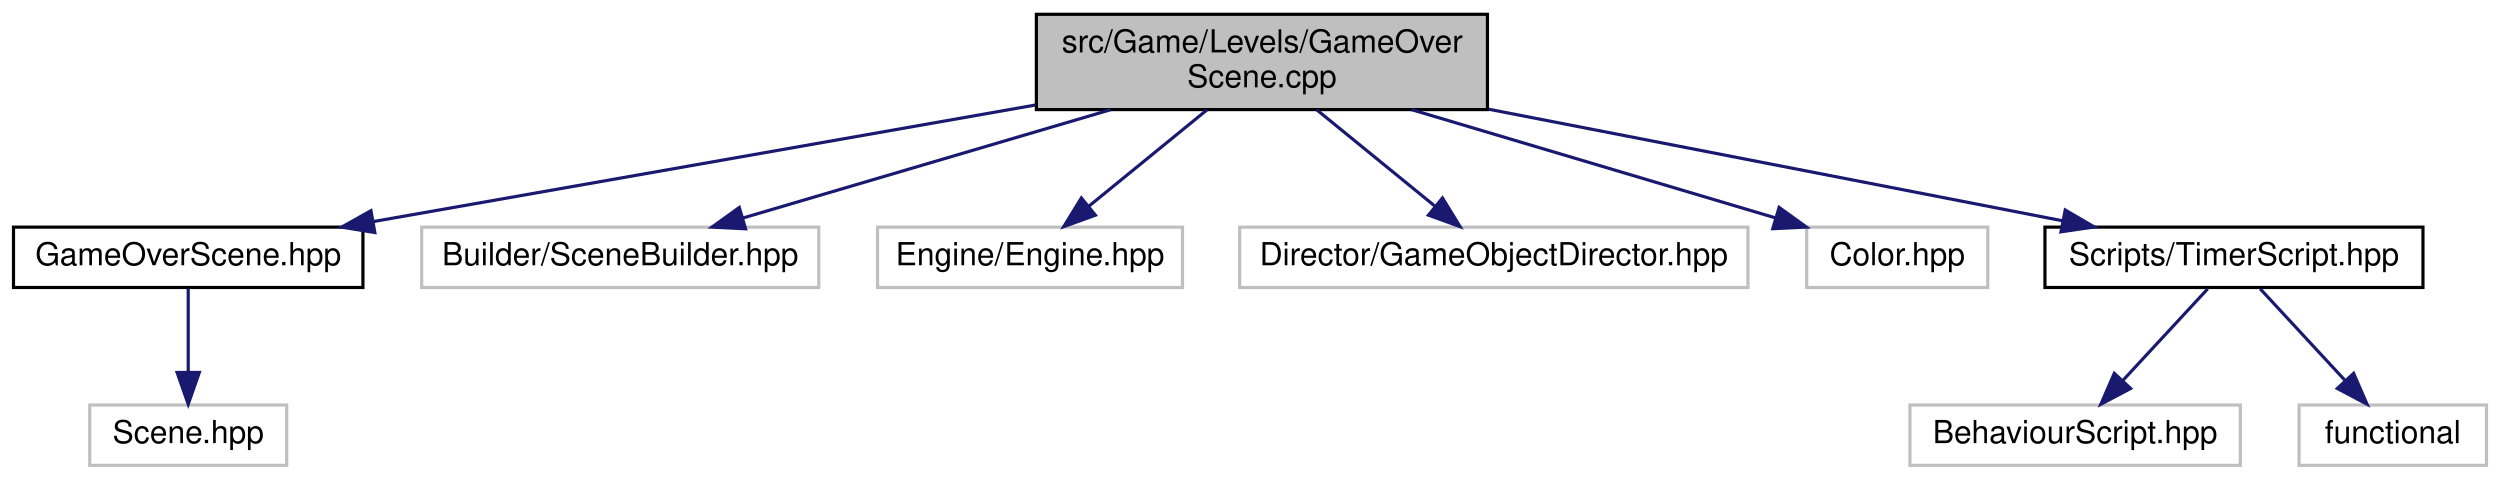
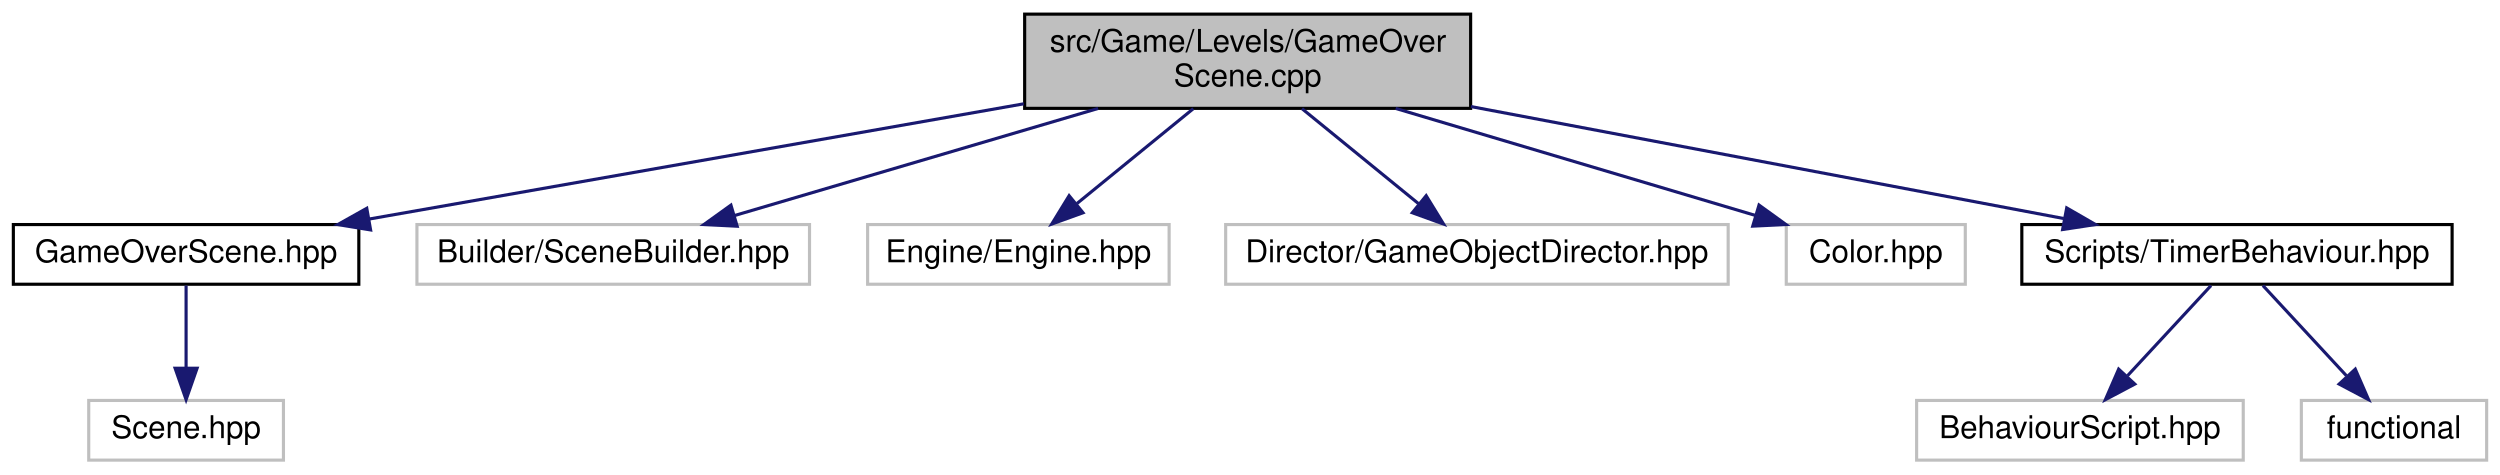
- <svg xmlns="http://www.w3.org/2000/svg" xmlns:xlink="http://www.w3.org/1999/xlink" width="787pt" height="151pt" viewBox="0.00 0.00 786.50 151.00">
+ <svg xmlns="http://www.w3.org/2000/svg" xmlns:xlink="http://www.w3.org/1999/xlink" width="796pt" height="151pt" viewBox="0.00 0.00 795.50 151.00">
  <g id="graph0" class="graph" transform="scale(1 1) rotate(0) translate(4 147)">
    <g id="node1" class="node">
      <g id="a_node1">
        <a xlink:title=" ">
          <polygon fill="#bfbfbf" stroke="black" points="322,-112.5 322,-142.5 464,-142.5 464,-112.5 322,-112.5" />
          <text text-anchor="start" x="330" y="-130.5" font-family="Helvetica,sans-Serif" font-size="10.00">src/Game/Levels/GameOver</text>
          <text text-anchor="middle" x="393" y="-119.5" font-family="Helvetica,sans-Serif" font-size="10.00">Scene.cpp</text>
        </a>
      </g>
    </g>
    <g id="node2" class="node">
      <g id="a_node2">
        <a xlink:href="GameOverScene_8hpp.html" target="_top" xlink:title=" ">
          <polygon fill="none" stroke="black" points="0,-56.5 0,-75.5 110,-75.5 110,-56.5 0,-56.5" />
          <text text-anchor="middle" x="55" y="-63.5" font-family="Helvetica,sans-Serif" font-size="10.00">GameOverScene.hpp</text>
        </a>
      </g>
    </g>
    <g id="edge1" class="edge">
      <path fill="none" stroke="midnightblue" d="M321.73,-113.95C259.79,-103.05 171.17,-87.45 113.36,-77.27" />
      <polygon fill="midnightblue" stroke="midnightblue" points="113.75,-73.79 103.29,-75.5 112.53,-80.68 113.75,-73.79" />
    </g>
    <g id="node4" class="node">
      <g id="a_node4">
        <a xlink:title=" ">
          <polygon fill="none" stroke="#bfbfbf" points="128.5,-56.5 128.5,-75.5 253.5,-75.5 253.5,-56.5 128.5,-56.5" />
          <text text-anchor="middle" x="191" y="-63.5" font-family="Helvetica,sans-Serif" font-size="10.00">Builder/SceneBuilder.hpp</text>
        </a>
      </g>
    </g>
    <g id="edge3" class="edge">
      <path fill="none" stroke="midnightblue" d="M345.38,-112.47C310.08,-102.08 262.56,-88.08 229.61,-78.37" />
      <polygon fill="midnightblue" stroke="midnightblue" points="230.46,-74.97 219.88,-75.51 228.48,-81.69 230.46,-74.97" />
    </g>
    <g id="node5" class="node">
      <g id="a_node5">
        <a xlink:title=" ">
          <polygon fill="none" stroke="#bfbfbf" points="272,-56.5 272,-75.5 368,-75.5 368,-56.5 272,-56.5" />
          <text text-anchor="middle" x="320" y="-63.5" font-family="Helvetica,sans-Serif" font-size="10.00">Engine/Engine.hpp</text>
        </a>
      </g>
    </g>
    <g id="edge4" class="edge">
      <path fill="none" stroke="midnightblue" d="M375.7,-112.4C364.55,-103.31 350.05,-91.49 338.64,-82.19" />
      <polygon fill="midnightblue" stroke="midnightblue" points="340.58,-79.26 330.62,-75.66 336.16,-84.69 340.58,-79.26" />
    </g>
    <g id="node6" class="node">
      <g id="a_node6">
        <a xlink:title=" ">
          <polygon fill="none" stroke="#bfbfbf" points="386,-56.5 386,-75.5 546,-75.5 546,-56.5 386,-56.5" />
          <text text-anchor="middle" x="466" y="-63.5" font-family="Helvetica,sans-Serif" font-size="10.00">Director/GameObjectDirector.hpp</text>
        </a>
      </g>
    </g>
    <g id="edge5" class="edge">
      <path fill="none" stroke="midnightblue" d="M410.3,-112.4C421.45,-103.31 435.95,-91.49 447.36,-82.19" />
      <polygon fill="midnightblue" stroke="midnightblue" points="449.84,-84.69 455.38,-75.66 445.42,-79.26 449.84,-84.69" />
    </g>
    <g id="node7" class="node">
      <g id="a_node7">
        <a xlink:title=" ">
          <polygon fill="none" stroke="#bfbfbf" points="564.5,-56.5 564.5,-75.5 621.5,-75.5 621.5,-56.5 564.5,-56.5" />
          <text text-anchor="middle" x="593" y="-63.5" font-family="Helvetica,sans-Serif" font-size="10.00">Color.hpp</text>
        </a>
      </g>
    </g>
    <g id="edge6" class="edge">
      <path fill="none" stroke="midnightblue" d="M440.14,-112.47C475.1,-102.08 522.15,-88.08 554.77,-78.37" />
      <polygon fill="midnightblue" stroke="midnightblue" points="555.82,-81.71 564.41,-75.51 553.82,-75 555.82,-81.71" />
    </g>
    <g id="node8" class="node">
      <g id="a_node8">
-         <a xlink:href="TimerScript_8hpp.html" target="_top" xlink:title=" ">
-           <polygon fill="none" stroke="black" points="639.5,-56.5 639.5,-75.5 758.5,-75.5 758.5,-56.5 639.5,-56.5" />
-           <text text-anchor="middle" x="699" y="-63.5" font-family="Helvetica,sans-Serif" font-size="10.00">Scripts/TimerScript.hpp</text>
+         <a xlink:href="TimerBehaviour_8hpp.html" target="_top" xlink:title=" ">
+           <polygon fill="none" stroke="black" points="639.5,-56.5 639.5,-75.5 776.5,-75.5 776.5,-56.5 639.5,-56.5" />
+           <text text-anchor="middle" x="708" y="-63.5" font-family="Helvetica,sans-Serif" font-size="10.00">Scripts/TimerBehaviour.hpp</text>
        </a>
      </g>
    </g>
    <g id="edge7" class="edge">
-       <path fill="none" stroke="midnightblue" d="M464.36,-112.62C519.54,-101.89 594.76,-87.27 645.01,-77.5" />
-       <polygon fill="midnightblue" stroke="midnightblue" points="645.88,-80.89 655.03,-75.55 644.54,-74.02 645.88,-80.89" />
+       <path fill="none" stroke="midnightblue" d="M464.08,-113.07C521.24,-102.28 600.4,-87.33 652.84,-77.42" />
+       <polygon fill="midnightblue" stroke="midnightblue" points="653.79,-80.8 662.96,-75.51 652.49,-73.92 653.79,-80.8" />
    </g>
    <g id="node3" class="node">
      <g id="a_node3">
        <a xlink:title=" ">
          <polygon fill="none" stroke="#bfbfbf" points="24,-0.5 24,-19.5 86,-19.5 86,-0.5 24,-0.5" />
          <text text-anchor="middle" x="55" y="-7.5" font-family="Helvetica,sans-Serif" font-size="10.00">Scene.hpp</text>
        </a>
      </g>
    </g>
    <g id="edge2" class="edge">
      <path fill="none" stroke="midnightblue" d="M55,-56.08C55,-49.01 55,-38.86 55,-29.99" />
      <polygon fill="midnightblue" stroke="midnightblue" points="58.5,-29.75 55,-19.75 51.5,-29.75 58.5,-29.75" />
    </g>
    <g id="node9" class="node">
      <g id="a_node9">
        <a xlink:title=" ">
-           <polygon fill="none" stroke="#bfbfbf" points="597,-0.5 597,-19.5 701,-19.5 701,-0.5 597,-0.5" />
-           <text text-anchor="middle" x="649" y="-7.5" font-family="Helvetica,sans-Serif" font-size="10.00">BehaviourScript.hpp</text>
+           <polygon fill="none" stroke="#bfbfbf" points="606,-0.5 606,-19.5 710,-19.5 710,-0.5 606,-0.5" />
+           <text text-anchor="middle" x="658" y="-7.5" font-family="Helvetica,sans-Serif" font-size="10.00">BehaviourScript.hpp</text>
        </a>
      </g>
    </g>
    <g id="edge8" class="edge">
-       <path fill="none" stroke="midnightblue" d="M690.74,-56.08C683.54,-48.3 672.89,-36.8 664.15,-27.37" />
-       <polygon fill="midnightblue" stroke="midnightblue" points="666.47,-24.71 657.1,-19.75 661.33,-29.47 666.47,-24.71" />
+       <path fill="none" stroke="midnightblue" d="M699.74,-56.08C692.54,-48.3 681.89,-36.8 673.15,-27.37" />
+       <polygon fill="midnightblue" stroke="midnightblue" points="675.47,-24.71 666.1,-19.75 670.33,-29.47 675.47,-24.71" />
    </g>
    <g id="node10" class="node">
      <g id="a_node10">
        <a xlink:title=" ">
-           <polygon fill="none" stroke="#bfbfbf" points="719.5,-0.5 719.5,-19.5 778.5,-19.5 778.5,-0.5 719.5,-0.5" />
-           <text text-anchor="middle" x="749" y="-7.5" font-family="Helvetica,sans-Serif" font-size="10.00">functional</text>
+           <polygon fill="none" stroke="#bfbfbf" points="728.5,-0.5 728.5,-19.5 787.5,-19.5 787.5,-0.5 728.5,-0.5" />
+           <text text-anchor="middle" x="758" y="-7.5" font-family="Helvetica,sans-Serif" font-size="10.00">functional</text>
        </a>
      </g>
    </g>
    <g id="edge9" class="edge">
-       <path fill="none" stroke="midnightblue" d="M707.26,-56.08C714.46,-48.3 725.11,-36.8 733.85,-27.37" />
-       <polygon fill="midnightblue" stroke="midnightblue" points="736.67,-29.47 740.9,-19.75 731.53,-24.71 736.67,-29.47" />
+       <path fill="none" stroke="midnightblue" d="M716.26,-56.08C723.46,-48.3 734.11,-36.8 742.85,-27.37" />
+       <polygon fill="midnightblue" stroke="midnightblue" points="745.67,-29.47 749.9,-19.75 740.53,-24.71 745.67,-29.47" />
    </g>
  </g>
</svg>
